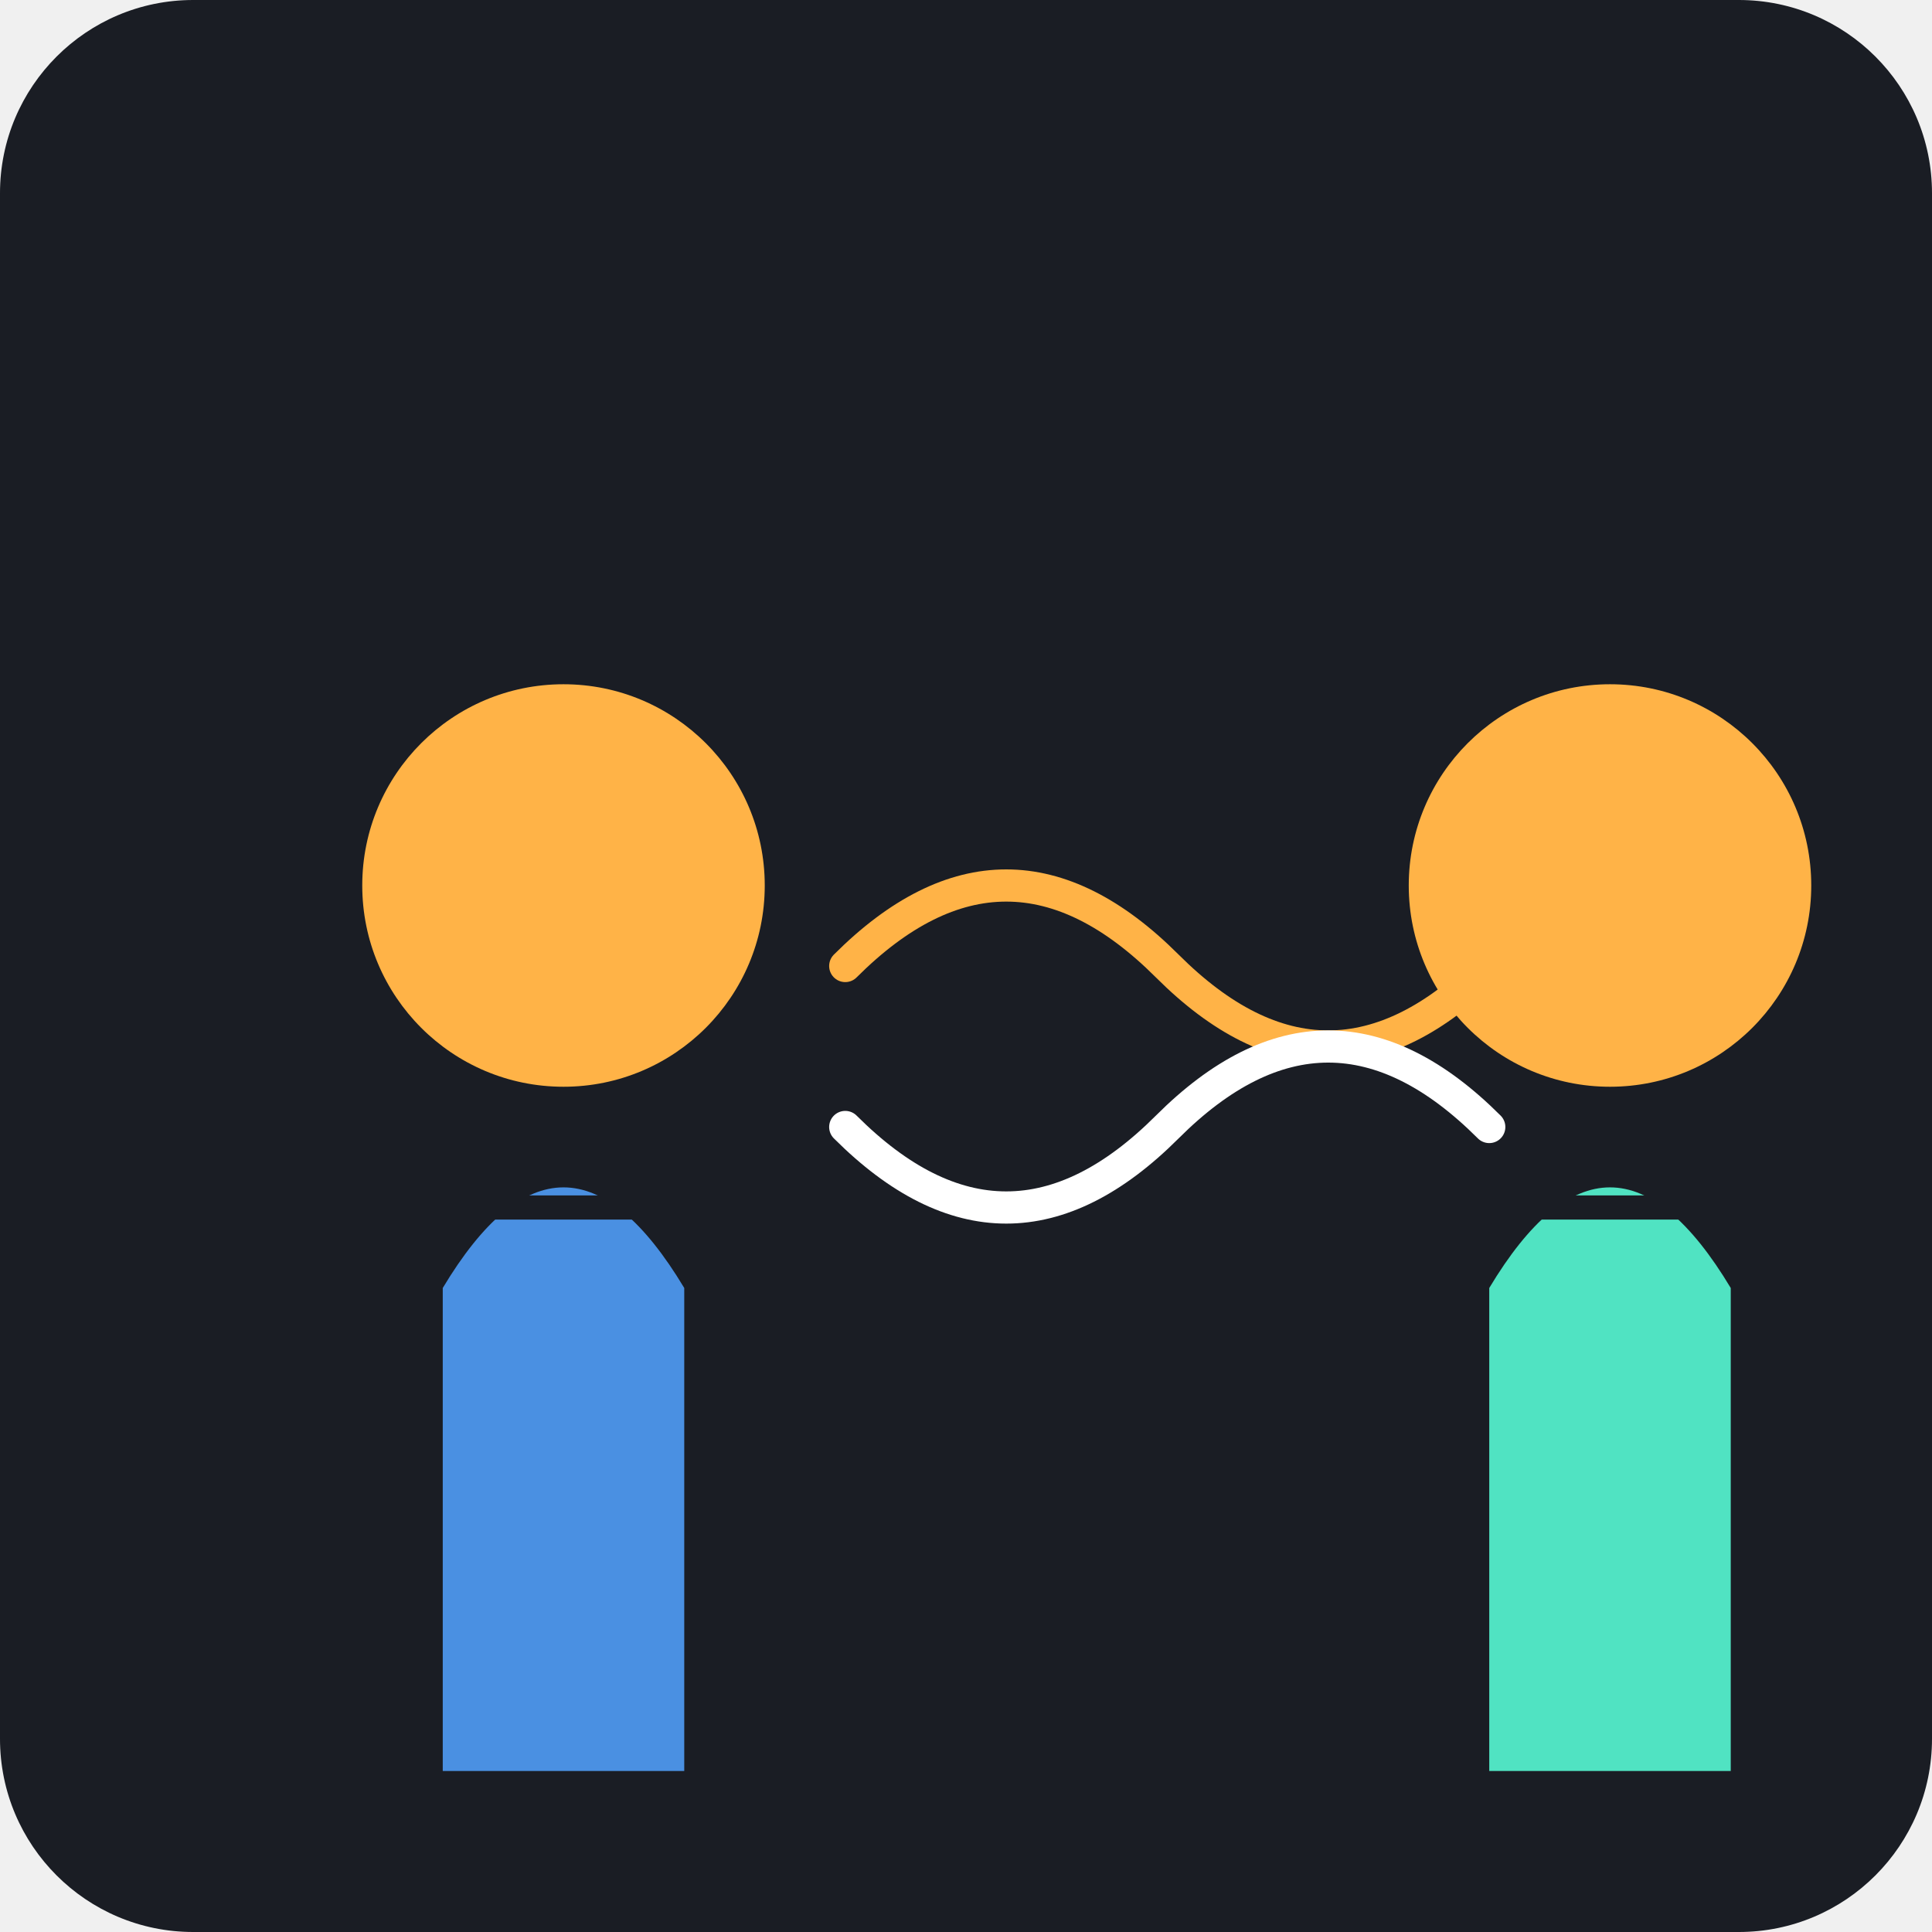
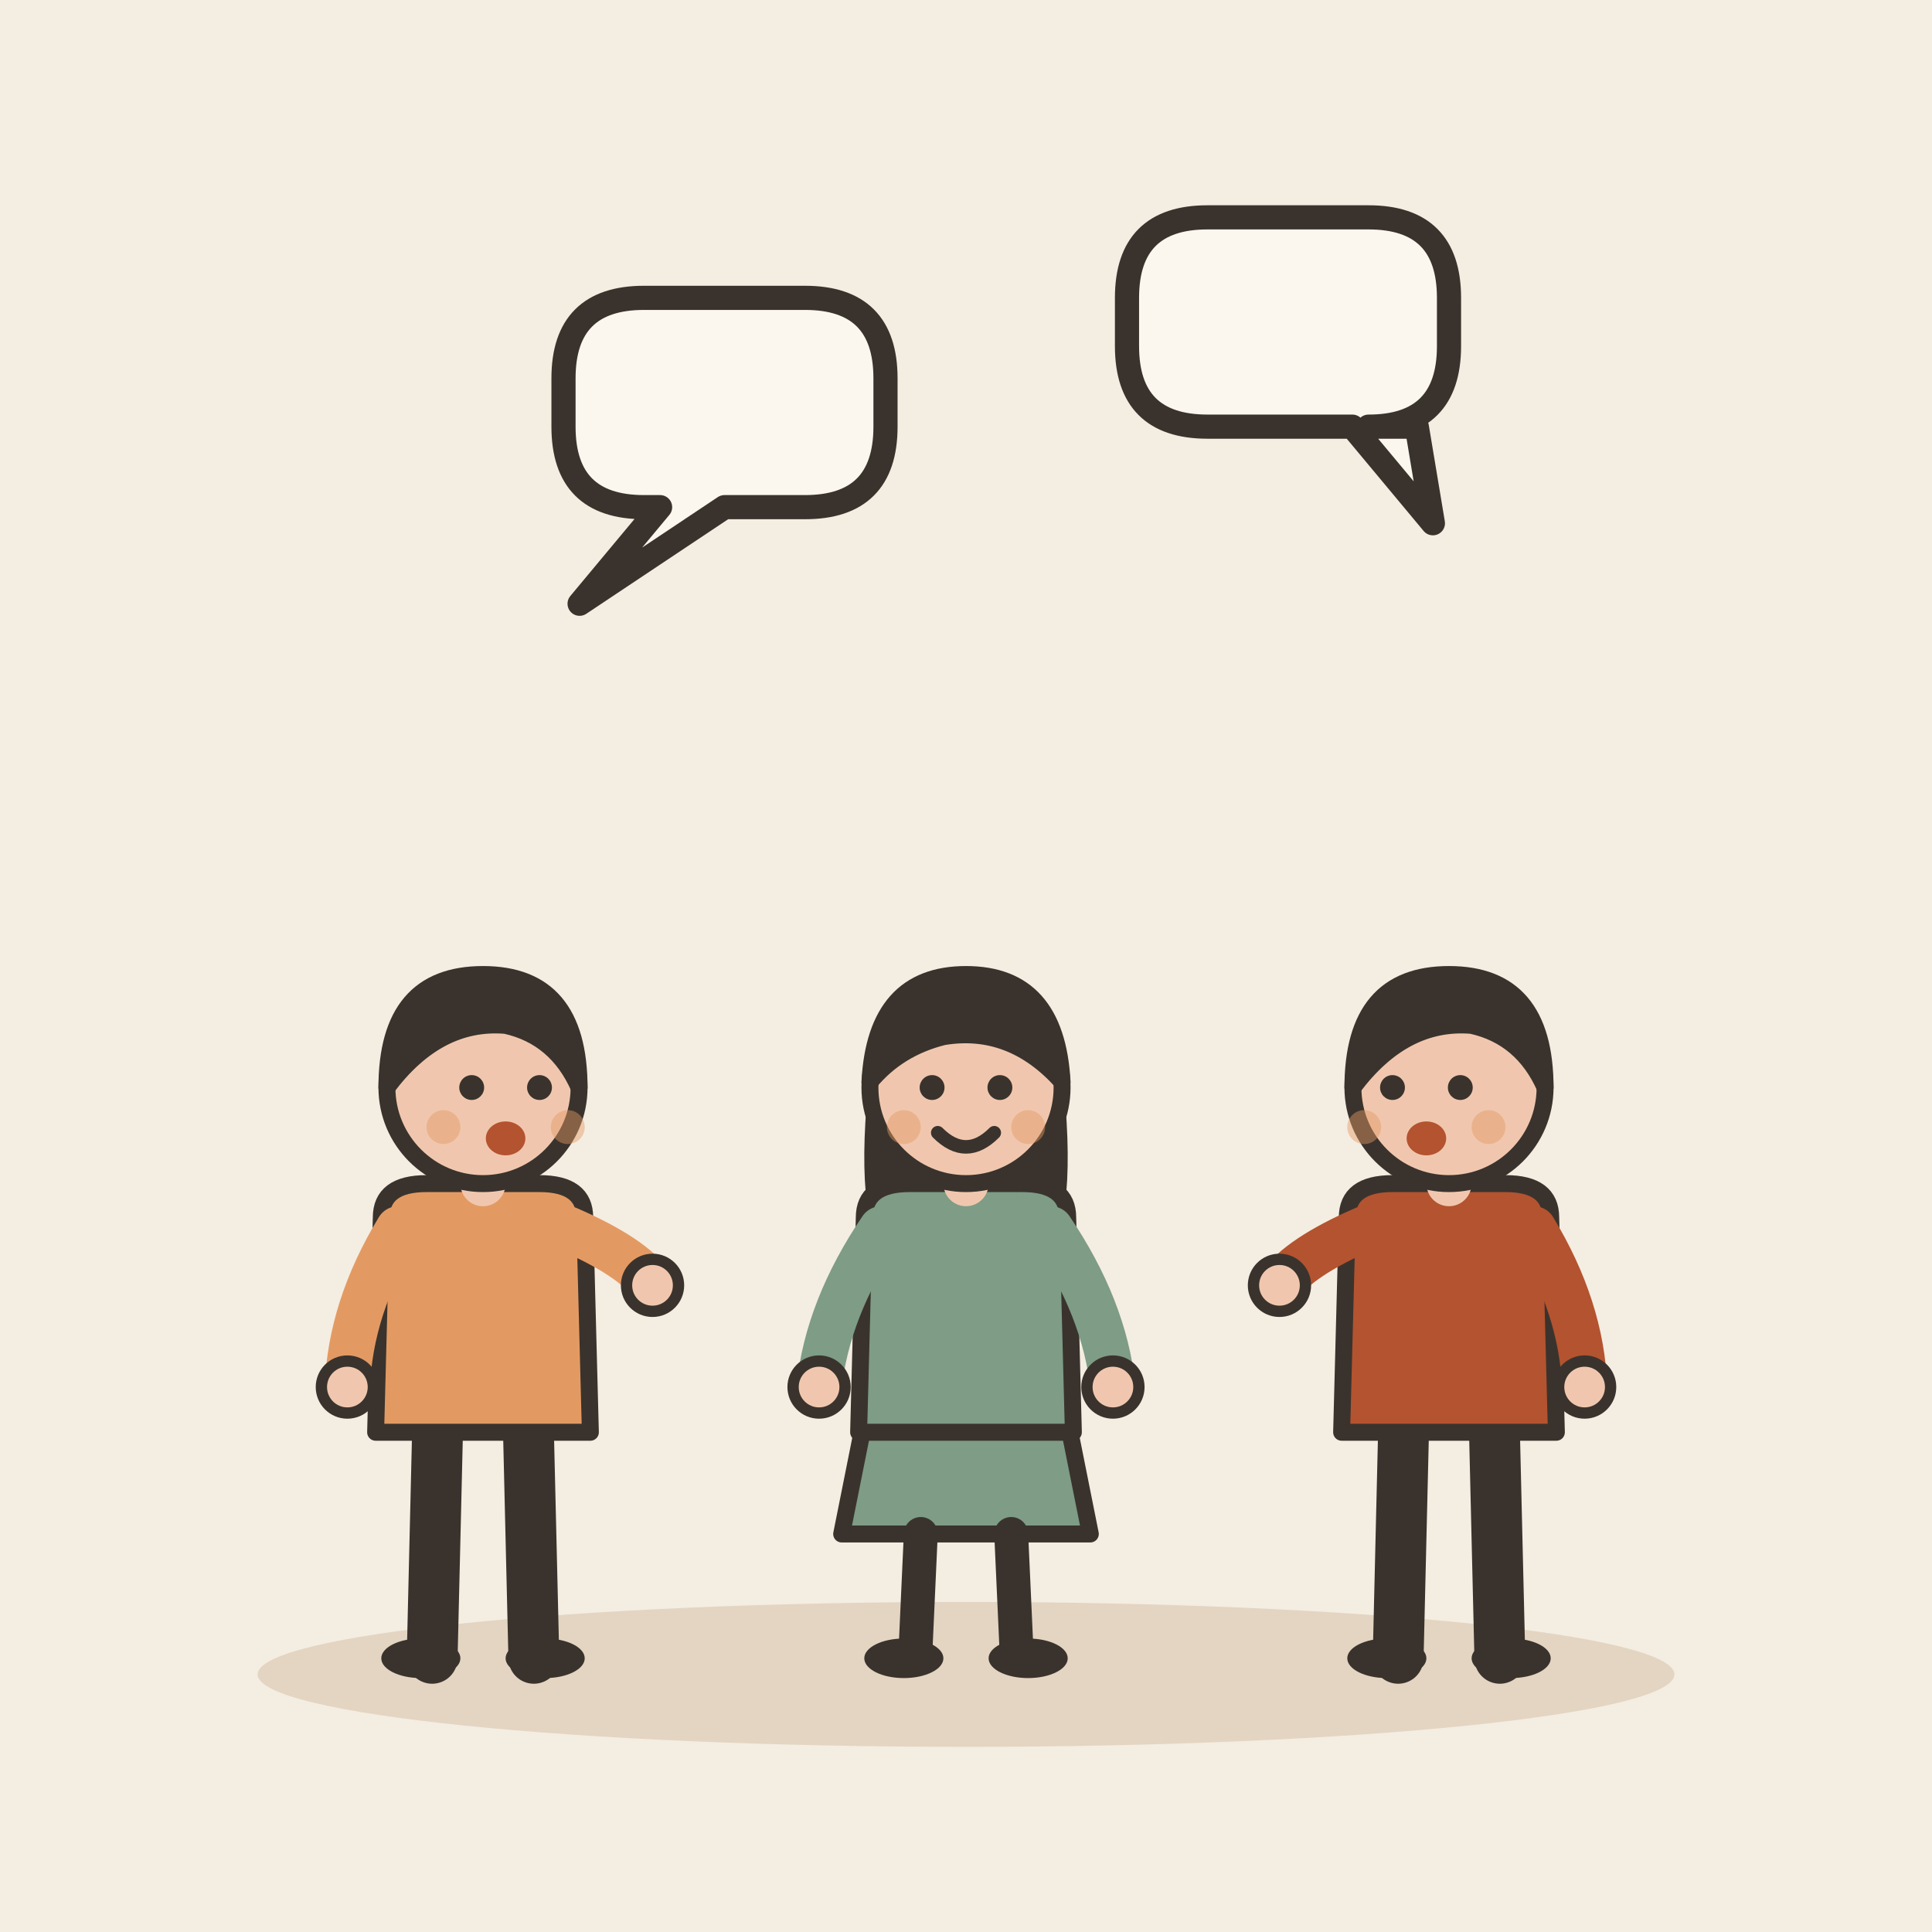
- <svg xmlns="http://www.w3.org/2000/svg" viewBox="0 0 240 240">
-   <rect width="240" height="240" rx="24" fill="#1A1D24" />
-   <g transform="translate(40, 80)">
-     <g transform="translate(0, 0)">
-       <circle cx="30" cy="30" r="25" fill="#FFB347" />
-       <path d="M15 80 Q30 55 45 80 L45 140 L15 140 Z" fill="#4A90E2" />
-       <path d="M20 70 L40 70" stroke="#1A1D24" stroke-width="3" stroke-linecap="round" />
-     </g>
-     <path d="M65 40 Q85 20 105 40 T145 40" fill="none" stroke="#FFB347" stroke-width="4" stroke-linecap="round" />
-     <path d="M65 60 Q85 80 105 60 T145 60" fill="none" stroke="#FFFFFF" stroke-width="4" stroke-linecap="round" />
-     <g transform="translate(130, 0)">
-       <circle cx="30" cy="30" r="25" fill="#FFB347" />
-       <path d="M15 80 Q30 55 45 80 L45 140 L15 140 Z" fill="#50E3C2" />
-       <path d="M20 70 L40 70" stroke="#1A1D24" stroke-width="3" stroke-linecap="round" />
-     </g>
+ <svg xmlns="http://www.w3.org/2000/svg" viewBox="0 0 240 240" data-style="editorial">
+   <rect width="240" height="240" fill="#F4EDE2" />
+   <ellipse cx="120" cy="208" rx="88" ry="9" fill="#E3D5C1" />
+   <g transform="translate(60 206) scale(0.702 0.702)">
+     <path d="M-8 -42L-9 0" stroke="#3A332D" stroke-width="9" stroke-linecap="round" fill="none" />
+     <path d="M8 -42L9 0" stroke="#3A332D" stroke-width="9" stroke-linecap="round" fill="none" />
+     <ellipse cx="-11" cy="0" rx="7" ry="3.5" fill="#3A332D" />
+     <ellipse cx="11" cy="0" rx="7" ry="3.5" fill="#3A332D" />
+     <path d="M-18 -78Q-18 -84 -10 -84L10 -84Q18 -84 18 -78L19 -40L-19 -40Z" fill="#E39A62" stroke="#3A332D" stroke-width="3" stroke-linecap="round" stroke-linejoin="round" />
+     <path d="M-15 -76Q-23.5 -62 -24 -48" fill="none" stroke="#E39A62" stroke-width="8" stroke-linecap="round" stroke-linejoin="round" />
+     <circle cx="-24" cy="-48" r="4.6" fill="#F0C7AE" stroke="#3A332D" stroke-linecap="round" stroke-linejoin="round" stroke-width="2" />
+     <path d="M15 -76Q26.5 -71 30 -66" fill="none" stroke="#E39A62" stroke-width="8" stroke-linecap="round" stroke-linejoin="round" />
+     <circle cx="30" cy="-66" r="4.6" fill="#F0C7AE" stroke="#3A332D" stroke-linecap="round" stroke-linejoin="round" stroke-width="2" />
+     <path d="M0 -84L0 -88" stroke="#F0C7AE" stroke-width="8" stroke-linecap="round" fill="none" />
+     <circle cx="0" cy="-101" r="17" fill="#F0C7AE" stroke="#3A332D" stroke-width="3" stroke-linecap="round" stroke-linejoin="round" />
+     <path d="M-17 -101Q-17 -121 0 -121Q17 -121 17 -101Q13 -110 4 -112Q-8 -113 -17 -101Z" fill="#3A332D" stroke="#3A332D" stroke-width="3" stroke-linecap="round" stroke-linejoin="round" />
+     <circle cx="-2" cy="-101" r="2.2" fill="#3A332D" />
+     <circle cx="10" cy="-101" r="2.2" fill="#3A332D" />
+     <ellipse cx="4" cy="-92" rx="3.5" ry="3" fill="#B4532F" />
+     <circle cx="-7" cy="-94" r="3" fill="#E39A62" opacity="0.45" />
+     <circle cx="15" cy="-94" r="3" fill="#E39A62" opacity="0.45" />
  </g>
+   <g transform="translate(120 206) scale(0.702 0.702)">
+     <path d="M-18 -42L-22 -22L22 -22L18 -42Z" fill="#7E9C86" stroke="#3A332D" stroke-width="3" stroke-linecap="round" stroke-linejoin="round" />
+     <path d="M-8 -22L-9 0" stroke="#3A332D" stroke-width="6" stroke-linecap="round" fill="none" />
+     <path d="M8 -22L9 0" stroke="#3A332D" stroke-width="6" stroke-linecap="round" fill="none" />
+     <ellipse cx="-11" cy="0" rx="7" ry="3.5" fill="#3A332D" />
+     <ellipse cx="11" cy="0" rx="7" ry="3.5" fill="#3A332D" />
+     <path d="M-17 -104Q-20 -78 -14 -70L-6 -78L6 -78L14 -70Q20 -78 17 -104Z" fill="#3A332D" />
+     <path d="M-18 -78Q-18 -84 -10 -84L10 -84Q18 -84 18 -78L19 -40L-19 -40Z" fill="#7E9C86" stroke="#3A332D" stroke-width="3" stroke-linecap="round" stroke-linejoin="round" />
+     <path d="M-15 -76Q-24.5 -62 -26 -48" fill="none" stroke="#7E9C86" stroke-width="8" stroke-linecap="round" stroke-linejoin="round" />
+     <circle cx="-26" cy="-48" r="4.6" fill="#F0C7AE" stroke="#3A332D" stroke-linecap="round" stroke-linejoin="round" stroke-width="2" />
+     <path d="M15 -76Q24.5 -62 26 -48" fill="none" stroke="#7E9C86" stroke-width="8" stroke-linecap="round" stroke-linejoin="round" />
+     <circle cx="26" cy="-48" r="4.6" fill="#F0C7AE" stroke="#3A332D" stroke-linecap="round" stroke-linejoin="round" stroke-width="2" />
+     <path d="M0 -84L0 -88" stroke="#F0C7AE" stroke-width="8" stroke-linecap="round" fill="none" />
+     <circle cx="0" cy="-101" r="17" fill="#F0C7AE" stroke="#3A332D" stroke-width="3" stroke-linecap="round" stroke-linejoin="round" />
+     <path d="M-17 -102Q-16 -121 0 -121Q16 -121 17 -102Q8 -112 -4 -110Q-12 -108 -17 -102Z" fill="#3A332D" stroke="#3A332D" stroke-width="3" stroke-linecap="round" stroke-linejoin="round" />
+     <circle cx="-6" cy="-101" r="2.2" fill="#3A332D" />
+     <circle cx="6" cy="-101" r="2.2" fill="#3A332D" />
+     <path d="M-5 -93Q0 -88 5 -93" fill="none" stroke="#3A332D" stroke-width="2.4" stroke-linecap="round" stroke-linejoin="round" />
+     <circle cx="-11" cy="-94" r="3" fill="#E39A62" opacity="0.45" />
+     <circle cx="11" cy="-94" r="3" fill="#E39A62" opacity="0.45" />
+   </g>
+   <g transform="translate(180 206) scale(0.702 0.702)">
+     <path d="M-8 -42L-9 0" stroke="#3A332D" stroke-width="9" stroke-linecap="round" fill="none" />
+     <path d="M8 -42L9 0" stroke="#3A332D" stroke-width="9" stroke-linecap="round" fill="none" />
+     <ellipse cx="-11" cy="0" rx="7" ry="3.5" fill="#3A332D" />
+     <ellipse cx="11" cy="0" rx="7" ry="3.5" fill="#3A332D" />
+     <path d="M-18 -78Q-18 -84 -10 -84L10 -84Q18 -84 18 -78L19 -40L-19 -40Z" fill="#B4532F" stroke="#3A332D" stroke-width="3" stroke-linecap="round" stroke-linejoin="round" />
+     <path d="M-15 -76Q-26.5 -71 -30 -66" fill="none" stroke="#B4532F" stroke-width="8" stroke-linecap="round" stroke-linejoin="round" />
+     <circle cx="-30" cy="-66" r="4.6" fill="#F0C7AE" stroke="#3A332D" stroke-linecap="round" stroke-linejoin="round" stroke-width="2" />
+     <path d="M15 -76Q23.5 -62 24 -48" fill="none" stroke="#B4532F" stroke-width="8" stroke-linecap="round" stroke-linejoin="round" />
+     <circle cx="24" cy="-48" r="4.6" fill="#F0C7AE" stroke="#3A332D" stroke-linecap="round" stroke-linejoin="round" stroke-width="2" />
+     <path d="M0 -84L0 -88" stroke="#F0C7AE" stroke-width="8" stroke-linecap="round" fill="none" />
+     <circle cx="0" cy="-101" r="17" fill="#F0C7AE" stroke="#3A332D" stroke-width="3" stroke-linecap="round" stroke-linejoin="round" />
+     <path d="M-17 -101Q-17 -121 0 -121Q17 -121 17 -101Q13 -110 4 -112Q-8 -113 -17 -101Z" fill="#3A332D" stroke="#3A332D" stroke-width="3" stroke-linecap="round" stroke-linejoin="round" />
+     <circle cx="-10" cy="-101" r="2.2" fill="#3A332D" />
+     <circle cx="2" cy="-101" r="2.2" fill="#3A332D" />
+     <ellipse cx="-4" cy="-92" rx="3.5" ry="3" fill="#B4532F" />
+     <circle cx="-15" cy="-94" r="3" fill="#E39A62" opacity="0.45" />
+     <circle cx="7" cy="-94" r="3" fill="#E39A62" opacity="0.45" />
+   </g>
+   <path d="M70 47Q70 37 80 37L100 37Q110 37 110 47L110 53Q110 63 100 63L90 63L72 75L82 63L80 63Q70 63 70 53Z" fill="#FBF6EE" stroke="#3A332D" stroke-width="3" stroke-linecap="round" stroke-linejoin="round" />
+   <path d="M140 37Q140 27 150 27L170 27Q180 27 180 37L180 43Q180 53 170 53L176 53L178 65L168 53L150 53Q140 53 140 43Z" fill="#FBF6EE" stroke="#3A332D" stroke-width="3" stroke-linecap="round" stroke-linejoin="round" />
</svg>
